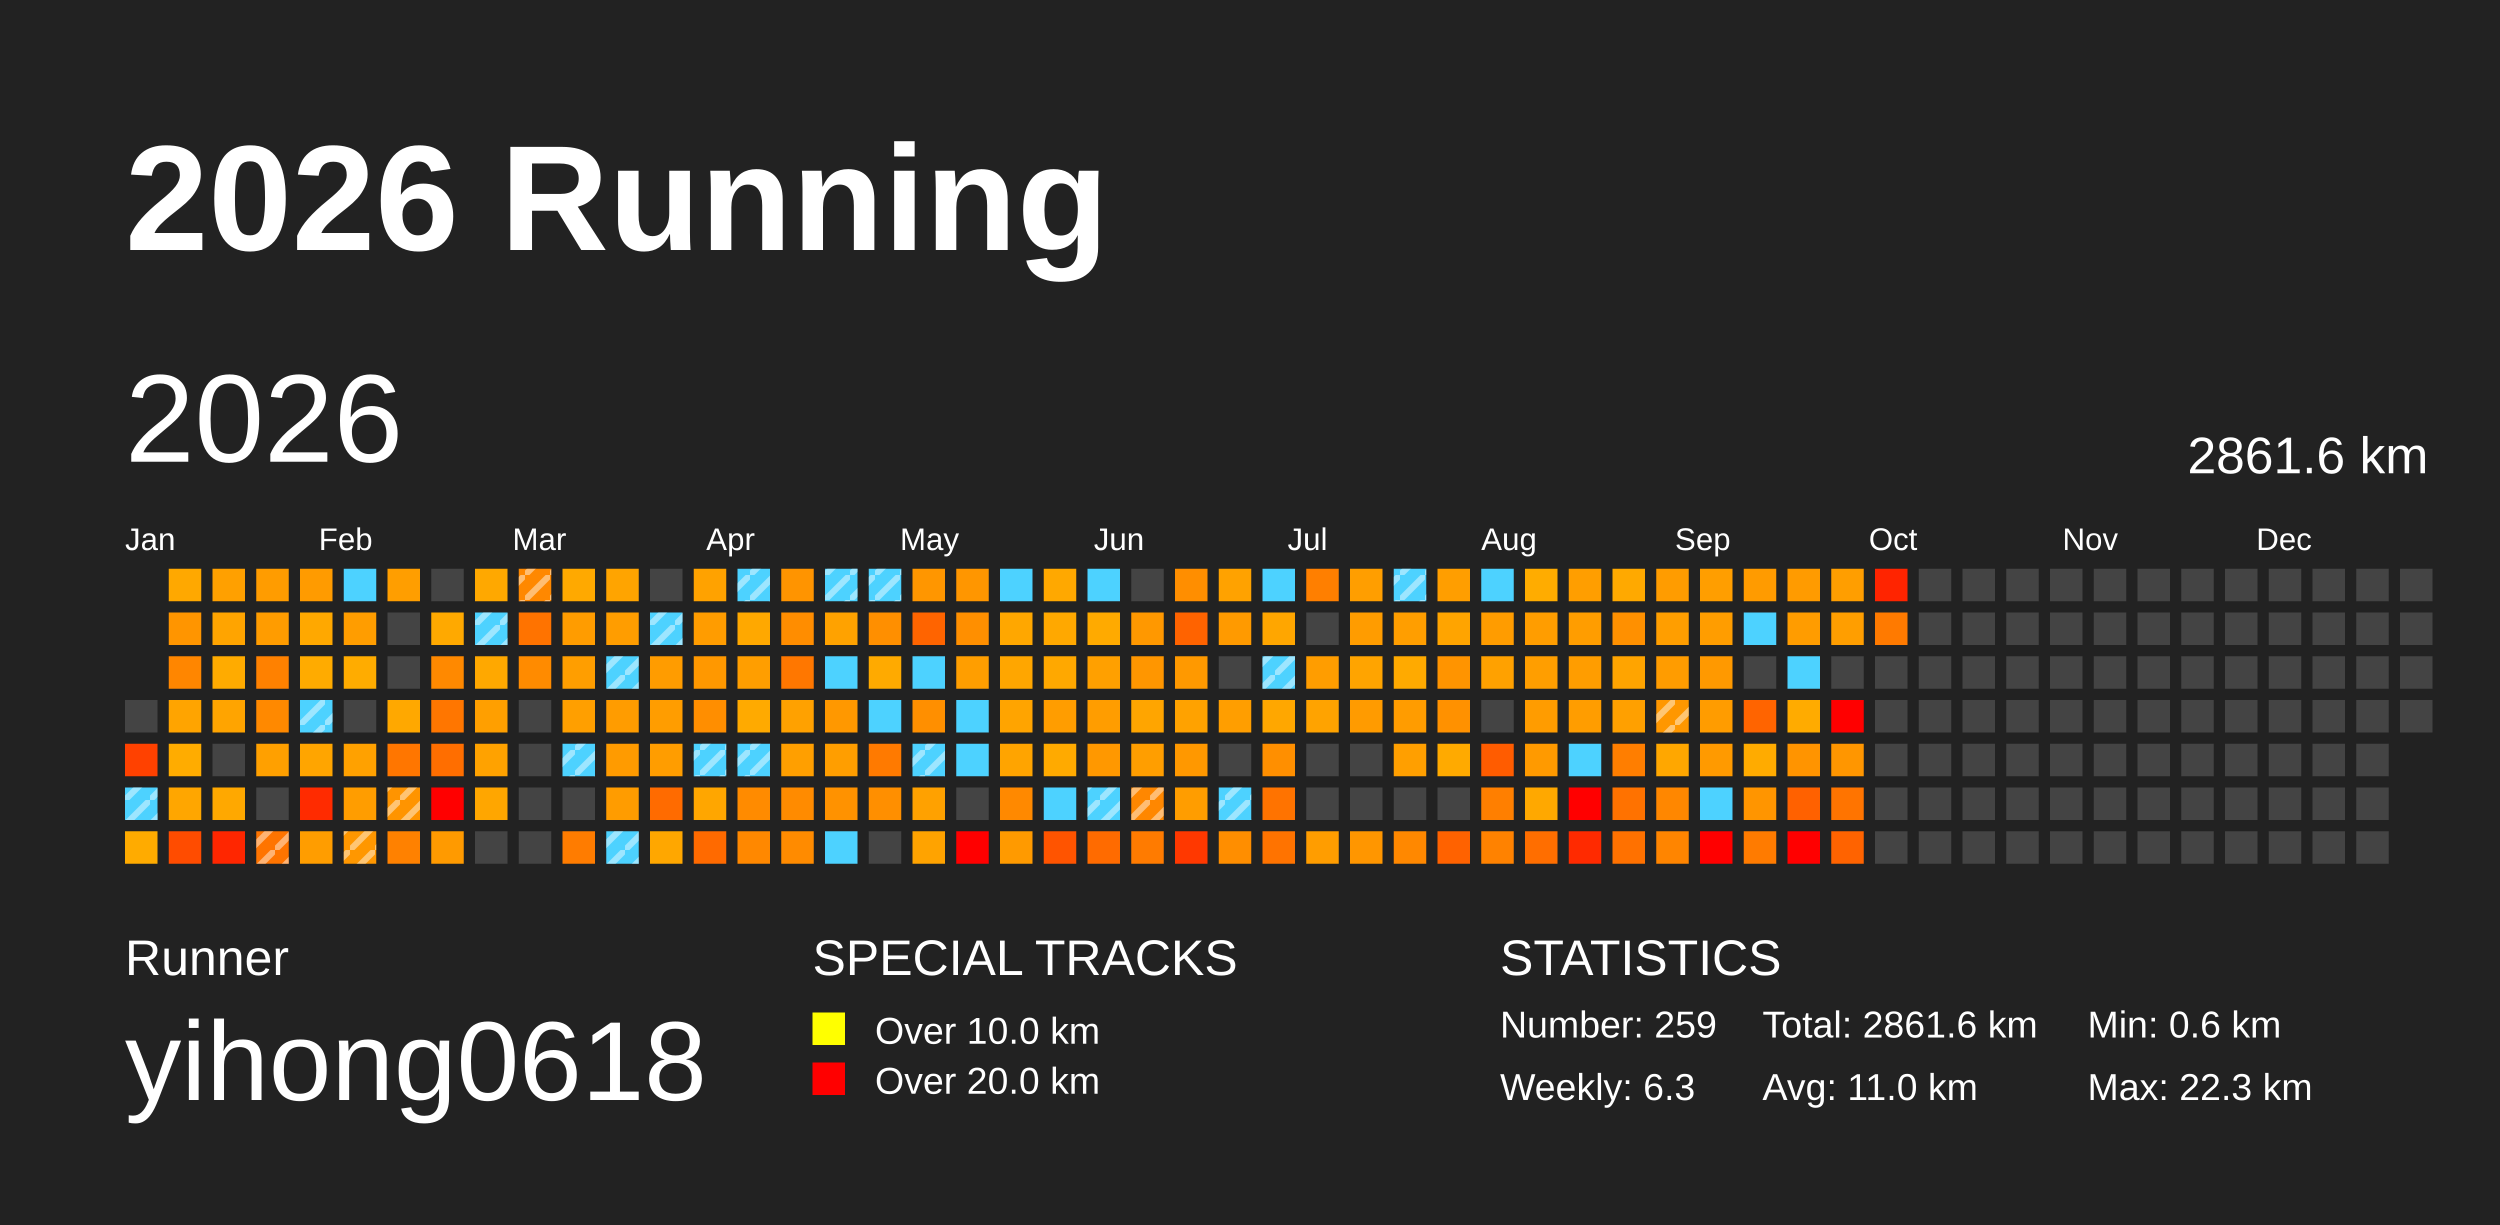
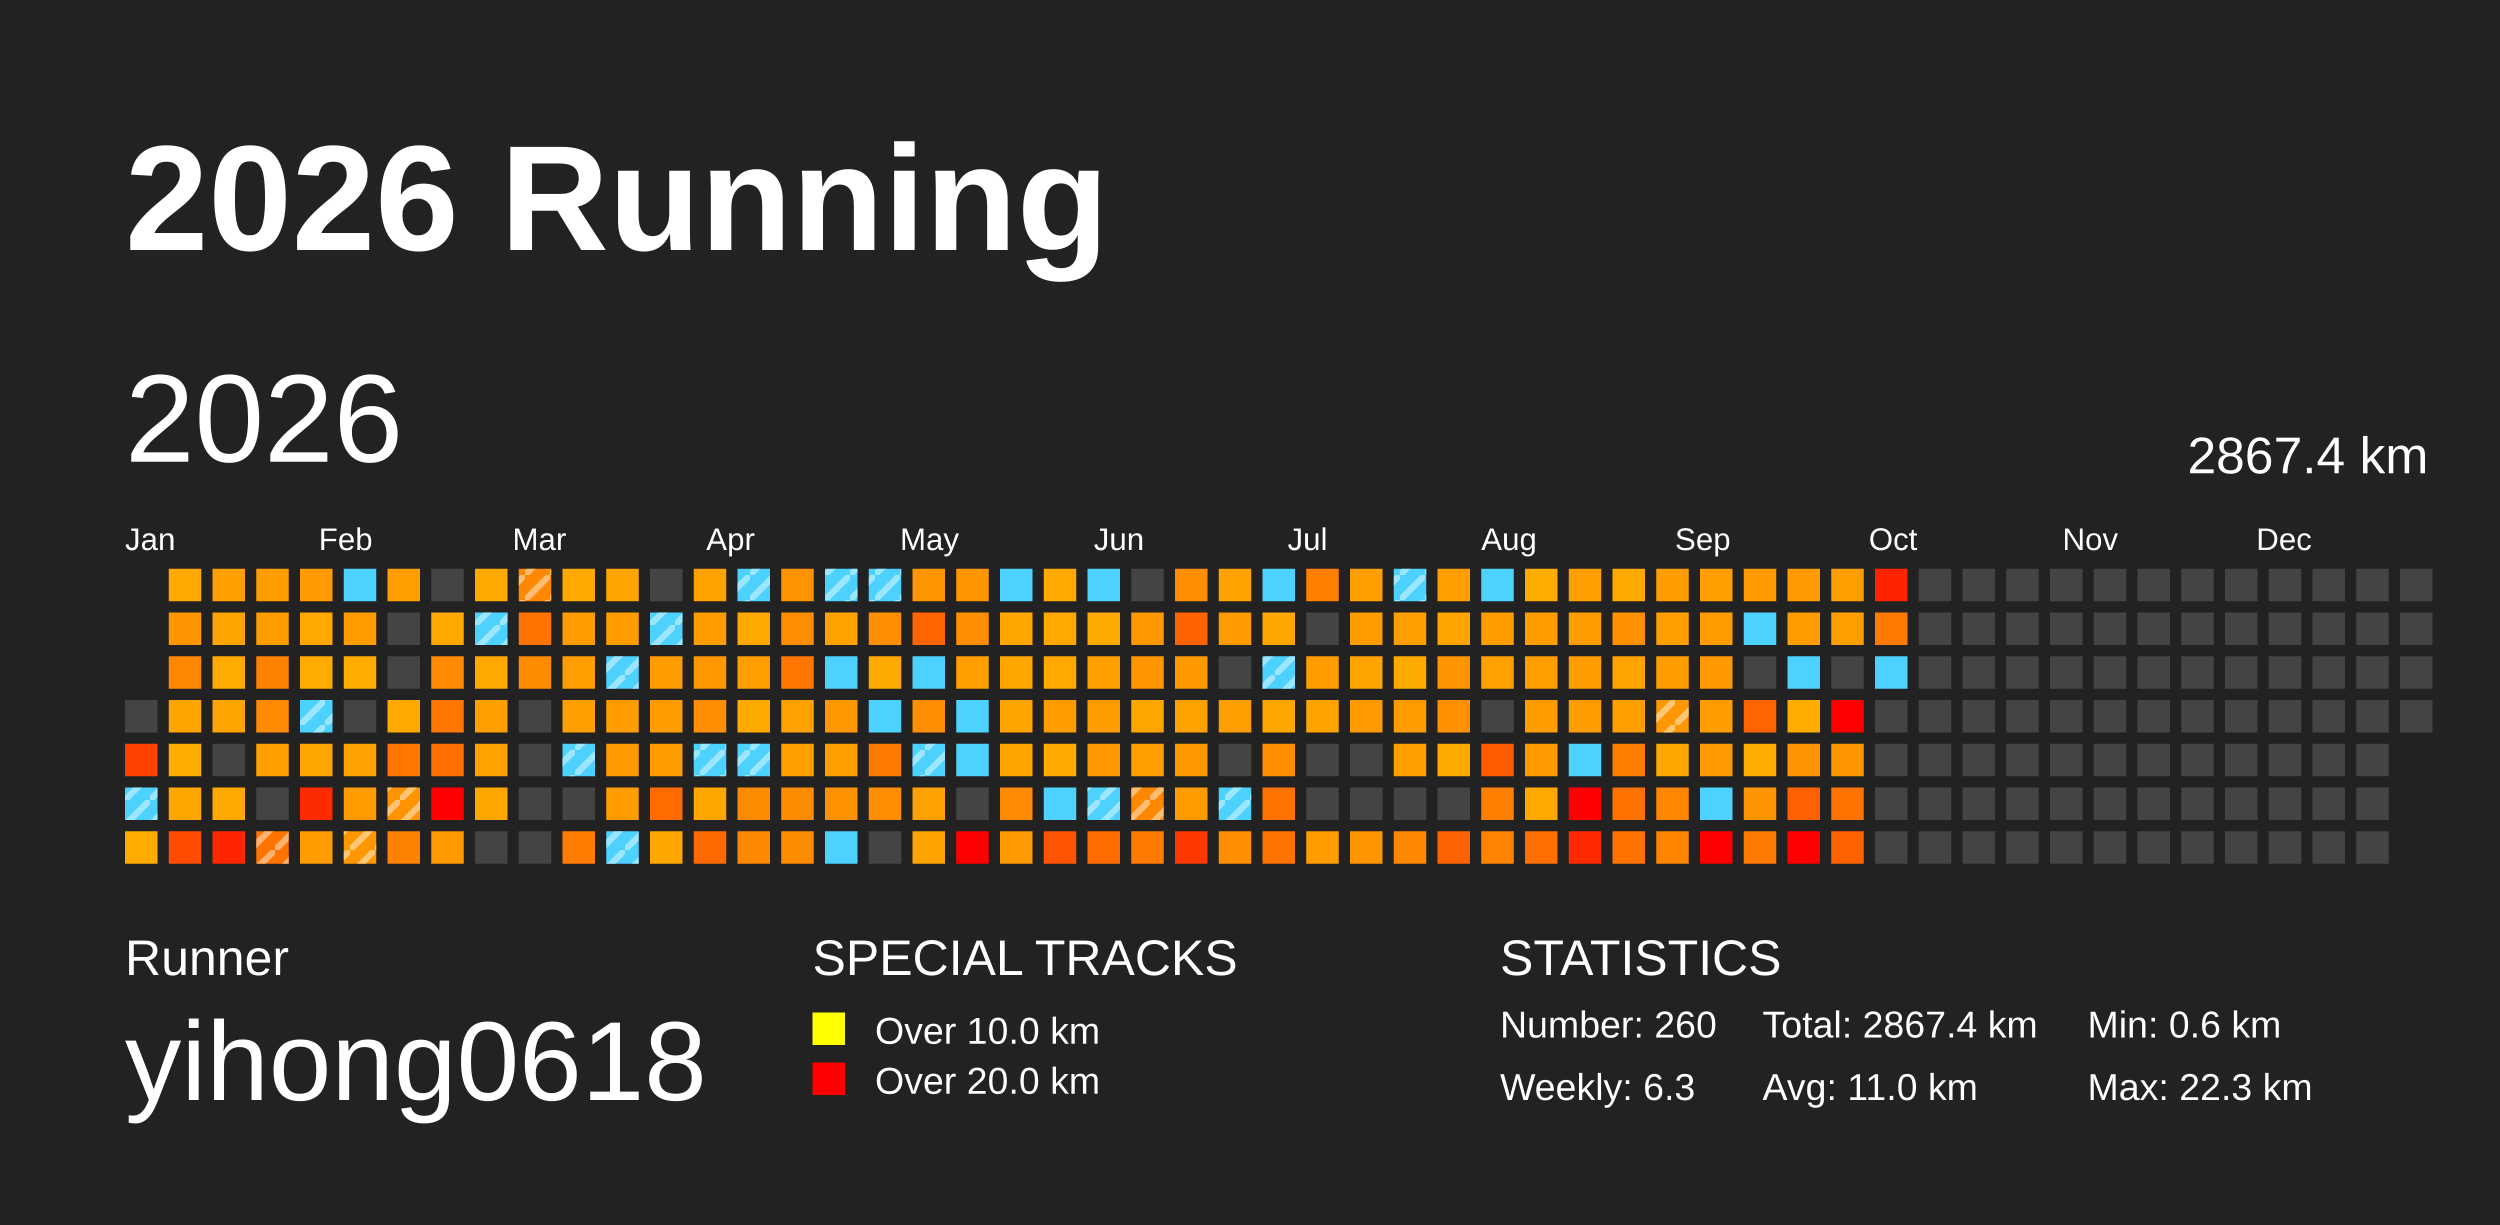
<svg xmlns="http://www.w3.org/2000/svg" baseProfile="full" height="98mm" version="1.1" viewBox="0,0,200,98" width="200mm">
  <defs>
    <pattern height="2" id="indoor-stripe" patternUnits="userSpaceOnUse" width="2">
      <line stroke="white" stroke-opacity="0.45" stroke-width="0.5" x1="0" x2="2" y1="2" y2="0" />
    </pattern>
  </defs>
  <rect fill="#222222" height="98" width="200" x="0" y="0" />
  <text fill="#FFFFFF" style="font-size:12px; font-family:Arial; font-weight:bold;" x="10" y="20">2026 Running</text>
  <text fill="#FFFFFF" style="font-size:4px; font-family:Arial" x="10" y="78">Runner</text>
  <text fill="#FFFFFF" style="font-size:9px; font-family:Arial" x="10" y="88">yihong0618</text>
  <text fill="#FFFFFF" style="font-size:4px; font-family:Arial" x="65" y="78">SPECIAL TRACKS</text>
  <rect fill="yellow" height="2.6" width="2.6" x="65" y="81" />
  <text fill="#FFFFFF" style="font-size:3px; font-family:Arial" x="70" y="83.5">Over 10.0 km</text>
  <rect fill="red" height="2.6" width="2.6" x="65" y="85" />
  <text fill="#FFFFFF" style="font-size:3px; font-family:Arial" x="70" y="87.5">Over 20.0 km</text>
  <text fill="#FFFFFF" style="font-size:4px; font-family:Arial" x="120" y="78">STATISTICS</text>
-   <text fill="#FFFFFF" style="font-size:3px; font-family:Arial" x="120" y="83">Number: 259</text>
+   <text fill="#FFFFFF" style="font-size:3px; font-family:Arial" x="120" y="83">Number: 260</text>
  <text fill="#FFFFFF" style="font-size:3px; font-family:Arial" x="120" y="88">Weekly: 6.3</text>
-   <text fill="#FFFFFF" style="font-size:3px; font-family:Arial" x="141" y="83">Total: 2861.6 km</text>
+   <text fill="#FFFFFF" style="font-size:3px; font-family:Arial" x="141" y="83">Total: 2867.4 km</text>
  <text fill="#FFFFFF" style="font-size:3px; font-family:Arial" x="141" y="88">Avg: 11.0 km</text>
  <text fill="#FFFFFF" style="font-size:3px; font-family:Arial" x="167" y="83">Min: 0.6 km</text>
  <text fill="#FFFFFF" style="font-size:3px; font-family:Arial" x="167" y="88">Max: 22.3 km</text>
  <text dominant-baseline="hanging" fill="#FFFFFF" style="font-size:10.0px; font-family:Arial;" x="10" y="30">2026</text>
-   <text dominant-baseline="hanging" fill="#FFFFFF" style="font-size:4.125px; font-family:Arial;" x="175" y="35">2861.6 km</text>
+   <text dominant-baseline="hanging" fill="#FFFFFF" style="font-size:4.125px; font-family:Arial;" x="175" y="35">2867.4 km</text>
  <text fill="#FFFFFF" style="font-size:2.5px; font-family:Arial" x="10.0" y="44">Jan</text>
  <text fill="#FFFFFF" style="font-size:2.5px; font-family:Arial" x="25.5" y="44">Feb</text>
  <text fill="#FFFFFF" style="font-size:2.5px; font-family:Arial" x="41.0" y="44">Mar</text>
  <text fill="#FFFFFF" style="font-size:2.5px; font-family:Arial" x="56.5" y="44">Apr</text>
  <text fill="#FFFFFF" style="font-size:2.5px; font-family:Arial" x="72.0" y="44">May</text>
  <text fill="#FFFFFF" style="font-size:2.5px; font-family:Arial" x="87.5" y="44">Jun</text>
  <text fill="#FFFFFF" style="font-size:2.5px; font-family:Arial" x="103.0" y="44">Jul</text>
  <text fill="#FFFFFF" style="font-size:2.5px; font-family:Arial" x="118.5" y="44">Aug</text>
  <text fill="#FFFFFF" style="font-size:2.5px; font-family:Arial" x="134.0" y="44">Sep</text>
  <text fill="#FFFFFF" style="font-size:2.5px; font-family:Arial" x="149.5" y="44">Oct</text>
  <text fill="#FFFFFF" style="font-size:2.5px; font-family:Arial" x="165.0" y="44">Nov</text>
  <text fill="#FFFFFF" style="font-size:2.5px; font-family:Arial" x="180.5" y="44">Dec</text>
  <rect fill="#444444" height="2.6" width="2.6" x="10.0" y="56.0" />
  <rect fill="#ff4100" height="2.6" width="2.6" x="10.0" y="59.5" />
  <rect fill="#4dd2ff" height="2.6" width="2.6" x="10.0" y="63.0" />
  <rect fill="url(#indoor-stripe)" height="2.6" style="pointer-events: none;" width="2.6" x="10.0" y="63.0" />
  <rect fill="#ffab00" height="2.6" width="2.6" x="10.0" y="66.5" />
  <rect fill="#ffa800" height="2.6" width="2.6" x="13.5" y="45.5" />
  <rect fill="#ff9500" height="2.6" width="2.6" x="13.5" y="49.0" />
  <rect fill="#ff8600" height="2.6" width="2.6" x="13.5" y="52.5" />
  <rect fill="#ffa400" height="2.6" width="2.6" x="13.5" y="56.0" />
  <rect fill="#ffac00" height="2.6" width="2.6" x="13.5" y="59.5" />
  <rect fill="#ffa600" height="2.6" width="2.6" x="13.5" y="63.0" />
  <rect fill="#ff4c00" height="2.6" width="2.6" x="13.5" y="66.5" />
  <rect fill="#ffa000" height="2.6" width="2.6" x="17.0" y="45.5" />
  <rect fill="#ffa400" height="2.6" width="2.6" x="17.0" y="49.0" />
  <rect fill="#ffab00" height="2.6" width="2.6" x="17.0" y="52.5" />
  <rect fill="#ffa400" height="2.6" width="2.6" x="17.0" y="56.0" />
  <rect fill="#444444" height="2.6" width="2.6" x="17.0" y="59.5" />
  <rect fill="#ffa800" height="2.6" width="2.6" x="17.0" y="63.0" />
  <rect fill="#ff2600" height="2.6" width="2.6" x="17.0" y="66.5" />
  <rect fill="#ff9c00" height="2.6" width="2.6" x="20.5" y="45.5" />
  <rect fill="#ff9c00" height="2.6" width="2.6" x="20.5" y="49.0" />
  <rect fill="#ff8100" height="2.6" width="2.6" x="20.5" y="52.5" />
  <rect fill="#ff8900" height="2.6" width="2.6" x="20.5" y="56.0" />
  <rect fill="#ffa000" height="2.6" width="2.6" x="20.5" y="59.5" />
  <rect fill="#444444" height="2.6" width="2.6" x="20.5" y="63.0" />
  <rect fill="#ff7400" height="2.6" width="2.6" x="20.5" y="66.5" />
  <rect fill="url(#indoor-stripe)" height="2.6" style="pointer-events: none;" width="2.6" x="20.5" y="66.5" />
  <rect fill="#ff9b00" height="2.6" width="2.6" x="24.0" y="45.5" />
  <rect fill="#ffa800" height="2.6" width="2.6" x="24.0" y="49.0" />
  <rect fill="#ffab00" height="2.6" width="2.6" x="24.0" y="52.5" />
  <rect fill="#4dd2ff" height="2.6" width="2.6" x="24.0" y="56.0" />
  <rect fill="url(#indoor-stripe)" height="2.6" style="pointer-events: none;" width="2.6" x="24.0" y="56.0" />
  <rect fill="#ffa500" height="2.6" width="2.6" x="24.0" y="59.5" />
  <rect fill="#ff2b00" height="2.6" width="2.6" x="24.0" y="63.0" />
  <rect fill="#ff9d00" height="2.6" width="2.6" x="24.0" y="66.5" />
  <rect fill="#4dd2ff" height="2.6" width="2.6" x="27.5" y="45.5" />
  <rect fill="#ff9d00" height="2.6" width="2.6" x="27.5" y="49.0" />
  <rect fill="#ffac00" height="2.6" width="2.6" x="27.5" y="52.5" />
  <rect fill="#444444" height="2.6" width="2.6" x="27.5" y="56.0" />
  <rect fill="#ffa100" height="2.6" width="2.6" x="27.5" y="59.5" />
  <rect fill="#ff9d00" height="2.6" width="2.6" x="27.5" y="63.0" />
  <rect fill="#ff9700" height="2.6" width="2.6" x="27.5" y="66.5" />
  <rect fill="url(#indoor-stripe)" height="2.6" style="pointer-events: none;" width="2.6" x="27.5" y="66.5" />
  <rect fill="#ff9e00" height="2.6" width="2.6" x="31.0" y="45.5" />
  <rect fill="#444444" height="2.6" width="2.6" x="31.0" y="49.0" />
  <rect fill="#444444" height="2.6" width="2.6" x="31.0" y="52.5" />
  <rect fill="#ffa800" height="2.6" width="2.6" x="31.0" y="56.0" />
  <rect fill="#ff7600" height="2.6" width="2.6" x="31.0" y="59.5" />
  <rect fill="#ff9400" height="2.6" width="2.6" x="31.0" y="63.0" />
  <rect fill="url(#indoor-stripe)" height="2.6" style="pointer-events: none;" width="2.6" x="31.0" y="63.0" />
  <rect fill="#ff8100" height="2.6" width="2.6" x="31.0" y="66.5" />
  <rect fill="#444444" height="2.6" width="2.6" x="34.5" y="45.5" />
  <rect fill="#ffa900" height="2.6" width="2.6" x="34.5" y="49.0" />
  <rect fill="#ff8900" height="2.6" width="2.6" x="34.5" y="52.5" />
  <rect fill="#ff7600" height="2.6" width="2.6" x="34.5" y="56.0" />
  <rect fill="#ff6e00" height="2.6" width="2.6" x="34.5" y="59.5" />
  <rect fill="red" height="2.6" width="2.6" x="34.5" y="63.0" />
  <rect fill="#ff9a00" height="2.6" width="2.6" x="34.5" y="66.5" />
  <rect fill="#ffa800" height="2.6" width="2.6" x="38.0" y="45.5" />
  <rect fill="#4dd2ff" height="2.6" width="2.6" x="38.0" y="49.0" />
  <rect fill="url(#indoor-stripe)" height="2.6" style="pointer-events: none;" width="2.6" x="38.0" y="49.0" />
  <rect fill="#ffa800" height="2.6" width="2.6" x="38.0" y="52.5" />
  <rect fill="#ff9f00" height="2.6" width="2.6" x="38.0" y="56.0" />
  <rect fill="#ffa200" height="2.6" width="2.6" x="38.0" y="59.5" />
  <rect fill="#ffa600" height="2.6" width="2.6" x="38.0" y="63.0" />
  <rect fill="#444444" height="2.6" width="2.6" x="38.0" y="66.5" />
  <rect fill="#ff8800" height="2.6" width="2.6" x="41.5" y="45.5" />
  <rect fill="url(#indoor-stripe)" height="2.6" style="pointer-events: none;" width="2.6" x="41.5" y="45.5" />
  <rect fill="#ff7300" height="2.6" width="2.6" x="41.5" y="49.0" />
  <rect fill="#ff8b00" height="2.6" width="2.6" x="41.5" y="52.5" />
  <rect fill="#444444" height="2.6" width="2.6" x="41.5" y="56.0" />
  <rect fill="#444444" height="2.6" width="2.6" x="41.5" y="59.5" />
  <rect fill="#444444" height="2.6" width="2.6" x="41.5" y="63.0" />
  <rect fill="#444444" height="2.6" width="2.6" x="41.5" y="66.5" />
  <rect fill="#ffa900" height="2.6" width="2.6" x="45.0" y="45.5" />
  <rect fill="#ff9c00" height="2.6" width="2.6" x="45.0" y="49.0" />
  <rect fill="#ff9e00" height="2.6" width="2.6" x="45.0" y="52.5" />
  <rect fill="#ff9f00" height="2.6" width="2.6" x="45.0" y="56.0" />
  <rect fill="#4dd2ff" height="2.6" width="2.6" x="45.0" y="59.5" />
  <rect fill="url(#indoor-stripe)" height="2.6" style="pointer-events: none;" width="2.6" x="45.0" y="59.5" />
  <rect fill="#444444" height="2.6" width="2.6" x="45.0" y="63.0" />
  <rect fill="#ff7c00" height="2.6" width="2.6" x="45.0" y="66.5" />
  <rect fill="#ffa400" height="2.6" width="2.6" x="48.5" y="45.5" />
  <rect fill="#ff9d00" height="2.6" width="2.6" x="48.5" y="49.0" />
  <rect fill="#4dd2ff" height="2.6" width="2.6" x="48.5" y="52.5" />
  <rect fill="url(#indoor-stripe)" height="2.6" style="pointer-events: none;" width="2.6" x="48.5" y="52.5" />
  <rect fill="#ff9c00" height="2.6" width="2.6" x="48.5" y="56.0" />
  <rect fill="#ff9b00" height="2.6" width="2.6" x="48.5" y="59.5" />
  <rect fill="#ff9c00" height="2.6" width="2.6" x="48.5" y="63.0" />
  <rect fill="#4dd2ff" height="2.6" width="2.6" x="48.5" y="66.5" />
  <rect fill="url(#indoor-stripe)" height="2.6" style="pointer-events: none;" width="2.6" x="48.5" y="66.5" />
  <rect fill="#444444" height="2.6" width="2.6" x="52.0" y="45.5" />
  <rect fill="#4dd2ff" height="2.6" width="2.6" x="52.0" y="49.0" />
  <rect fill="url(#indoor-stripe)" height="2.6" style="pointer-events: none;" width="2.6" x="52.0" y="49.0" />
  <rect fill="#ff9c00" height="2.6" width="2.6" x="52.0" y="52.5" />
  <rect fill="#ff9d00" height="2.6" width="2.6" x="52.0" y="56.0" />
  <rect fill="#ff9d00" height="2.6" width="2.6" x="52.0" y="59.5" />
  <rect fill="#ff6b00" height="2.6" width="2.6" x="52.0" y="63.0" />
  <rect fill="#ffa700" height="2.6" width="2.6" x="52.0" y="66.5" />
  <rect fill="#ffa200" height="2.6" width="2.6" x="55.5" y="45.5" />
  <rect fill="#ff9c00" height="2.6" width="2.6" x="55.5" y="49.0" />
  <rect fill="#ff9800" height="2.6" width="2.6" x="55.5" y="52.5" />
  <rect fill="#ff8e00" height="2.6" width="2.6" x="55.5" y="56.0" />
  <rect fill="#4dd2ff" height="2.6" width="2.6" x="55.5" y="59.5" />
  <rect fill="url(#indoor-stripe)" height="2.6" style="pointer-events: none;" width="2.6" x="55.5" y="59.5" />
  <rect fill="#ffa600" height="2.6" width="2.6" x="55.5" y="63.0" />
  <rect fill="#ff6a00" height="2.6" width="2.6" x="55.5" y="66.5" />
  <rect fill="#4dd2ff" height="2.6" width="2.6" x="59.0" y="45.5" />
  <rect fill="url(#indoor-stripe)" height="2.6" style="pointer-events: none;" width="2.6" x="59.0" y="45.5" />
  <rect fill="#ffa800" height="2.6" width="2.6" x="59.0" y="49.0" />
  <rect fill="#ff9e00" height="2.6" width="2.6" x="59.0" y="52.5" />
  <rect fill="#ffaa00" height="2.6" width="2.6" x="59.0" y="56.0" />
  <rect fill="#4dd2ff" height="2.6" width="2.6" x="59.0" y="59.5" />
  <rect fill="url(#indoor-stripe)" height="2.6" style="pointer-events: none;" width="2.6" x="59.0" y="59.5" />
  <rect fill="#ff8b00" height="2.6" width="2.6" x="59.0" y="63.0" />
  <rect fill="#ff8800" height="2.6" width="2.6" x="59.0" y="66.5" />
  <rect fill="#ff9400" height="2.6" width="2.6" x="62.5" y="45.5" />
  <rect fill="#ff8d00" height="2.6" width="2.6" x="62.5" y="49.0" />
  <rect fill="#ff7700" height="2.6" width="2.6" x="62.5" y="52.5" />
  <rect fill="#ffa100" height="2.6" width="2.6" x="62.5" y="56.0" />
  <rect fill="#ff9f00" height="2.6" width="2.6" x="62.5" y="59.5" />
  <rect fill="#ff8b00" height="2.6" width="2.6" x="62.5" y="63.0" />
  <rect fill="#ff8b00" height="2.6" width="2.6" x="62.5" y="66.5" />
  <rect fill="#4dd2ff" height="2.6" width="2.6" x="66.0" y="45.5" />
  <rect fill="url(#indoor-stripe)" height="2.6" style="pointer-events: none;" width="2.6" x="66.0" y="45.5" />
  <rect fill="#ffa200" height="2.6" width="2.6" x="66.0" y="49.0" />
  <rect fill="#4dd2ff" height="2.6" width="2.6" x="66.0" y="52.5" />
  <rect fill="#ff9800" height="2.6" width="2.6" x="66.0" y="56.0" />
  <rect fill="#ff9e00" height="2.6" width="2.6" x="66.0" y="59.5" />
  <rect fill="#ff9200" height="2.6" width="2.6" x="66.0" y="63.0" />
  <rect fill="#4dd2ff" height="2.6" width="2.6" x="66.0" y="66.5" />
  <rect fill="#4dd2ff" height="2.6" width="2.6" x="69.5" y="45.5" />
  <rect fill="url(#indoor-stripe)" height="2.6" style="pointer-events: none;" width="2.6" x="69.5" y="45.5" />
  <rect fill="#ff8f00" height="2.6" width="2.6" x="69.5" y="49.0" />
  <rect fill="#ffaa00" height="2.6" width="2.6" x="69.5" y="52.5" />
  <rect fill="#4dd2ff" height="2.6" width="2.6" x="69.5" y="56.0" />
  <rect fill="#ff7a00" height="2.6" width="2.6" x="69.5" y="59.5" />
  <rect fill="#ff8f00" height="2.6" width="2.6" x="69.5" y="63.0" />
  <rect fill="#444444" height="2.6" width="2.6" x="69.5" y="66.5" />
  <rect fill="#ff9600" height="2.6" width="2.6" x="73.0" y="45.5" />
  <rect fill="#ff6400" height="2.6" width="2.6" x="73.0" y="49.0" />
  <rect fill="#4dd2ff" height="2.6" width="2.6" x="73.0" y="52.5" />
  <rect fill="#ff8f00" height="2.6" width="2.6" x="73.0" y="56.0" />
  <rect fill="#4dd2ff" height="2.6" width="2.6" x="73.0" y="59.5" />
  <rect fill="url(#indoor-stripe)" height="2.6" style="pointer-events: none;" width="2.6" x="73.0" y="59.5" />
  <rect fill="#ffa100" height="2.6" width="2.6" x="73.0" y="63.0" />
  <rect fill="#ffa300" height="2.6" width="2.6" x="73.0" y="66.5" />
  <rect fill="#ff9600" height="2.6" width="2.6" x="76.5" y="45.5" />
  <rect fill="#ff8f00" height="2.6" width="2.6" x="76.5" y="49.0" />
  <rect fill="#ff9e00" height="2.6" width="2.6" x="76.5" y="52.5" />
  <rect fill="#4dd2ff" height="2.6" width="2.6" x="76.5" y="56.0" />
  <rect fill="#4dd2ff" height="2.6" width="2.6" x="76.5" y="59.5" />
  <rect fill="#444444" height="2.6" width="2.6" x="76.5" y="63.0" />
  <rect fill="red" height="2.6" width="2.6" x="76.5" y="66.5" />
  <rect fill="#4dd2ff" height="2.6" width="2.6" x="80.0" y="45.5" />
  <rect fill="#ffa700" height="2.6" width="2.6" x="80.0" y="49.0" />
  <rect fill="#ffa600" height="2.6" width="2.6" x="80.0" y="52.5" />
  <rect fill="#ffa400" height="2.6" width="2.6" x="80.0" y="56.0" />
  <rect fill="#ffa400" height="2.6" width="2.6" x="80.0" y="59.5" />
  <rect fill="#ff8900" height="2.6" width="2.6" x="80.0" y="63.0" />
  <rect fill="#ff9a00" height="2.6" width="2.6" x="80.0" y="66.5" />
  <rect fill="#ffa800" height="2.6" width="2.6" x="83.5" y="45.5" />
  <rect fill="#ffa800" height="2.6" width="2.6" x="83.5" y="49.0" />
  <rect fill="#ffa800" height="2.6" width="2.6" x="83.5" y="52.5" />
  <rect fill="#ff9d00" height="2.6" width="2.6" x="83.5" y="56.0" />
  <rect fill="#ffaa00" height="2.6" width="2.6" x="83.5" y="59.5" />
  <rect fill="#4dd2ff" height="2.6" width="2.6" x="83.5" y="63.0" />
  <rect fill="#ff5400" height="2.6" width="2.6" x="83.5" y="66.5" />
  <rect fill="#4dd2ff" height="2.6" width="2.6" x="87.0" y="45.5" />
  <rect fill="#ffaa00" height="2.6" width="2.6" x="87.0" y="49.0" />
  <rect fill="#ffa000" height="2.6" width="2.6" x="87.0" y="52.5" />
  <rect fill="#ff9d00" height="2.6" width="2.6" x="87.0" y="56.0" />
  <rect fill="#ff9800" height="2.6" width="2.6" x="87.0" y="59.5" />
  <rect fill="#4dd2ff" height="2.6" width="2.6" x="87.0" y="63.0" />
  <rect fill="url(#indoor-stripe)" height="2.6" style="pointer-events: none;" width="2.6" x="87.0" y="63.0" />
  <rect fill="#ff6b00" height="2.6" width="2.6" x="87.0" y="66.5" />
  <rect fill="#444444" height="2.6" width="2.6" x="90.5" y="45.5" />
  <rect fill="#ff9800" height="2.6" width="2.6" x="90.5" y="49.0" />
  <rect fill="#ff9600" height="2.6" width="2.6" x="90.5" y="52.5" />
  <rect fill="#ffa500" height="2.6" width="2.6" x="90.5" y="56.0" />
  <rect fill="#ff9e00" height="2.6" width="2.6" x="90.5" y="59.5" />
  <rect fill="#ff8700" height="2.6" width="2.6" x="90.5" y="63.0" />
  <rect fill="url(#indoor-stripe)" height="2.6" style="pointer-events: none;" width="2.6" x="90.5" y="63.0" />
  <rect fill="#ff7b00" height="2.6" width="2.6" x="90.5" y="66.5" />
  <rect fill="#ff8e00" height="2.6" width="2.6" x="94.0" y="45.5" />
  <rect fill="#ff6300" height="2.6" width="2.6" x="94.0" y="49.0" />
  <rect fill="#ff9900" height="2.6" width="2.6" x="94.0" y="52.5" />
  <rect fill="#ffa200" height="2.6" width="2.6" x="94.0" y="56.0" />
  <rect fill="#ff9800" height="2.6" width="2.6" x="94.0" y="59.5" />
  <rect fill="#ff9d00" height="2.6" width="2.6" x="94.0" y="63.0" />
  <rect fill="#ff3800" height="2.6" width="2.6" x="94.0" y="66.5" />
  <rect fill="#ffa200" height="2.6" width="2.6" x="97.5" y="45.5" />
  <rect fill="#ff9a00" height="2.6" width="2.6" x="97.5" y="49.0" />
  <rect fill="#444444" height="2.6" width="2.6" x="97.5" y="52.5" />
  <rect fill="#ff9e00" height="2.6" width="2.6" x="97.5" y="56.0" />
  <rect fill="#444444" height="2.6" width="2.6" x="97.5" y="59.5" />
  <rect fill="#4dd2ff" height="2.6" width="2.6" x="97.5" y="63.0" />
  <rect fill="url(#indoor-stripe)" height="2.6" style="pointer-events: none;" width="2.6" x="97.5" y="63.0" />
  <rect fill="#ff8e00" height="2.6" width="2.6" x="97.5" y="66.5" />
  <rect fill="#4dd2ff" height="2.6" width="2.6" x="101.0" y="45.5" />
  <rect fill="#ffa600" height="2.6" width="2.6" x="101.0" y="49.0" />
  <rect fill="#4dd2ff" height="2.6" width="2.6" x="101.0" y="52.5" />
  <rect fill="url(#indoor-stripe)" height="2.6" style="pointer-events: none;" width="2.6" x="101.0" y="52.5" />
  <rect fill="#ffa700" height="2.6" width="2.6" x="101.0" y="56.0" />
  <rect fill="#ff8f00" height="2.6" width="2.6" x="101.0" y="59.5" />
  <rect fill="#ff7300" height="2.6" width="2.6" x="101.0" y="63.0" />
  <rect fill="#ff7300" height="2.6" width="2.6" x="101.0" y="66.5" />
  <rect fill="#ff7f00" height="2.6" width="2.6" x="104.5" y="45.5" />
  <rect fill="#444444" height="2.6" width="2.6" x="104.5" y="49.0" />
  <rect fill="#ff9d00" height="2.6" width="2.6" x="104.5" y="52.5" />
  <rect fill="#ffa300" height="2.6" width="2.6" x="104.5" y="56.0" />
  <rect fill="#444444" height="2.6" width="2.6" x="104.5" y="59.5" />
  <rect fill="#444444" height="2.6" width="2.6" x="104.5" y="63.0" />
  <rect fill="#ff9d00" height="2.6" width="2.6" x="104.5" y="66.5" />
  <rect fill="#ff9e00" height="2.6" width="2.6" x="108.0" y="45.5" />
  <rect fill="#ff9c00" height="2.6" width="2.6" x="108.0" y="49.0" />
  <rect fill="#ffa400" height="2.6" width="2.6" x="108.0" y="52.5" />
  <rect fill="#ff9b00" height="2.6" width="2.6" x="108.0" y="56.0" />
  <rect fill="#444444" height="2.6" width="2.6" x="108.0" y="59.5" />
  <rect fill="#444444" height="2.6" width="2.6" x="108.0" y="63.0" />
  <rect fill="#ff9600" height="2.6" width="2.6" x="108.0" y="66.5" />
  <rect fill="#4dd2ff" height="2.6" width="2.6" x="111.5" y="45.5" />
  <rect fill="url(#indoor-stripe)" height="2.6" style="pointer-events: none;" width="2.6" x="111.5" y="45.5" />
  <rect fill="#ff9e00" height="2.6" width="2.6" x="111.5" y="49.0" />
  <rect fill="#ffaa00" height="2.6" width="2.6" x="111.5" y="52.5" />
  <rect fill="#ff9c00" height="2.6" width="2.6" x="111.5" y="56.0" />
  <rect fill="#ff9f00" height="2.6" width="2.6" x="111.5" y="59.5" />
  <rect fill="#444444" height="2.6" width="2.6" x="111.5" y="63.0" />
  <rect fill="#ff8800" height="2.6" width="2.6" x="111.5" y="66.5" />
  <rect fill="#ff9e00" height="2.6" width="2.6" x="115.0" y="45.5" />
  <rect fill="#ffa400" height="2.6" width="2.6" x="115.0" y="49.0" />
  <rect fill="#ff9400" height="2.6" width="2.6" x="115.0" y="52.5" />
  <rect fill="#ff9100" height="2.6" width="2.6" x="115.0" y="56.0" />
  <rect fill="#ffaa00" height="2.6" width="2.6" x="115.0" y="59.5" />
  <rect fill="#444444" height="2.6" width="2.6" x="115.0" y="63.0" />
  <rect fill="#ff6200" height="2.6" width="2.6" x="115.0" y="66.5" />
  <rect fill="#4dd2ff" height="2.6" width="2.6" x="118.5" y="45.5" />
  <rect fill="#ff9c00" height="2.6" width="2.6" x="118.5" y="49.0" />
  <rect fill="#ffa100" height="2.6" width="2.6" x="118.5" y="52.5" />
  <rect fill="#444444" height="2.6" width="2.6" x="118.5" y="56.0" />
  <rect fill="#ff5c00" height="2.6" width="2.6" x="118.5" y="59.5" />
  <rect fill="#ff7f00" height="2.6" width="2.6" x="118.5" y="63.0" />
  <rect fill="#ff8200" height="2.6" width="2.6" x="118.5" y="66.5" />
  <rect fill="#ffac00" height="2.6" width="2.6" x="122.0" y="45.5" />
  <rect fill="#ff9d00" height="2.6" width="2.6" x="122.0" y="49.0" />
  <rect fill="#ff9e00" height="2.6" width="2.6" x="122.0" y="52.5" />
  <rect fill="#ff9c00" height="2.6" width="2.6" x="122.0" y="56.0" />
  <rect fill="#ff9a00" height="2.6" width="2.6" x="122.0" y="59.5" />
  <rect fill="#ffa800" height="2.6" width="2.6" x="122.0" y="63.0" />
  <rect fill="#ff6e00" height="2.6" width="2.6" x="122.0" y="66.5" />
  <rect fill="#ff9e00" height="2.6" width="2.6" x="125.5" y="45.5" />
  <rect fill="#ff9d00" height="2.6" width="2.6" x="125.5" y="49.0" />
  <rect fill="#ff9d00" height="2.6" width="2.6" x="125.5" y="52.5" />
  <rect fill="#ff9d00" height="2.6" width="2.6" x="125.5" y="56.0" />
  <rect fill="#4dd2ff" height="2.6" width="2.6" x="125.5" y="59.5" />
  <rect fill="red" height="2.6" width="2.6" x="125.5" y="63.0" />
  <rect fill="#ff2a00" height="2.6" width="2.6" x="125.5" y="66.5" />
  <rect fill="#ffa900" height="2.6" width="2.6" x="129.0" y="45.5" />
  <rect fill="#ff9000" height="2.6" width="2.6" x="129.0" y="49.0" />
  <rect fill="#ffa400" height="2.6" width="2.6" x="129.0" y="52.5" />
  <rect fill="#ffa000" height="2.6" width="2.6" x="129.0" y="56.0" />
  <rect fill="#ff7e00" height="2.6" width="2.6" x="129.0" y="59.5" />
  <rect fill="#ff7200" height="2.6" width="2.6" x="129.0" y="63.0" />
  <rect fill="#ff7100" height="2.6" width="2.6" x="129.0" y="66.5" />
  <rect fill="#ff9c00" height="2.6" width="2.6" x="132.5" y="45.5" />
  <rect fill="#ff9e00" height="2.6" width="2.6" x="132.5" y="49.0" />
  <rect fill="#ff9c00" height="2.6" width="2.6" x="132.5" y="52.5" />
  <rect fill="#ff9700" height="2.6" width="2.6" x="132.5" y="56.0" />
  <rect fill="url(#indoor-stripe)" height="2.6" style="pointer-events: none;" width="2.6" x="132.5" y="56.0" />
  <rect fill="#ffa700" height="2.6" width="2.6" x="132.5" y="59.5" />
  <rect fill="#ff8700" height="2.6" width="2.6" x="132.5" y="63.0" />
  <rect fill="#ff8500" height="2.6" width="2.6" x="132.5" y="66.5" />
  <rect fill="#ff9e00" height="2.6" width="2.6" x="136.0" y="45.5" />
  <rect fill="#ff9d00" height="2.6" width="2.6" x="136.0" y="49.0" />
  <rect fill="#ff9900" height="2.6" width="2.6" x="136.0" y="52.5" />
  <rect fill="#ff9c00" height="2.6" width="2.6" x="136.0" y="56.0" />
  <rect fill="#ff9a00" height="2.6" width="2.6" x="136.0" y="59.5" />
  <rect fill="#4dd2ff" height="2.6" width="2.6" x="136.0" y="63.0" />
  <rect fill="red" height="2.6" width="2.6" x="136.0" y="66.5" />
  <rect fill="#ff9b00" height="2.6" width="2.6" x="139.5" y="45.5" />
  <rect fill="#4dd2ff" height="2.6" width="2.6" x="139.5" y="49.0" />
  <rect fill="#444444" height="2.6" width="2.6" x="139.5" y="52.5" />
  <rect fill="#ff6400" height="2.6" width="2.6" x="139.5" y="56.0" />
  <rect fill="#ffab00" height="2.6" width="2.6" x="139.5" y="59.5" />
  <rect fill="#ff9500" height="2.6" width="2.6" x="139.5" y="63.0" />
  <rect fill="#ff7b00" height="2.6" width="2.6" x="139.5" y="66.5" />
  <rect fill="#ff9b00" height="2.6" width="2.6" x="143.0" y="45.5" />
  <rect fill="#ff9c00" height="2.6" width="2.6" x="143.0" y="49.0" />
  <rect fill="#4dd2ff" height="2.6" width="2.6" x="143.0" y="52.5" />
  <rect fill="#ffab00" height="2.6" width="2.6" x="143.0" y="56.0" />
  <rect fill="#ff9400" height="2.6" width="2.6" x="143.0" y="59.5" />
  <rect fill="#ff6100" height="2.6" width="2.6" x="143.0" y="63.0" />
  <rect fill="red" height="2.6" width="2.6" x="143.0" y="66.5" />
  <rect fill="#ff9e00" height="2.6" width="2.6" x="146.5" y="45.5" />
  <rect fill="#ff9e00" height="2.6" width="2.6" x="146.5" y="49.0" />
  <rect fill="#444444" height="2.6" width="2.6" x="146.5" y="52.5" />
  <rect fill="red" height="2.6" width="2.6" x="146.5" y="56.0" />
  <rect fill="#ff9600" height="2.6" width="2.6" x="146.5" y="59.5" />
  <rect fill="#ff7400" height="2.6" width="2.6" x="146.5" y="63.0" />
  <rect fill="#ff6300" height="2.6" width="2.6" x="146.5" y="66.5" />
  <rect fill="#ff2400" height="2.6" width="2.6" x="150.0" y="45.5" />
  <rect fill="#ff7a00" height="2.6" width="2.6" x="150.0" y="49.0" />
-   <rect fill="#444444" height="2.6" width="2.6" x="150.0" y="52.5" />
+   <rect fill="#4dd2ff" height="2.6" width="2.6" x="150.0" y="52.5" />
  <rect fill="#444444" height="2.6" width="2.6" x="150.0" y="56.0" />
  <rect fill="#444444" height="2.6" width="2.6" x="150.0" y="59.5" />
  <rect fill="#444444" height="2.6" width="2.6" x="150.0" y="63.0" />
  <rect fill="#444444" height="2.6" width="2.6" x="150.0" y="66.5" />
  <rect fill="#444444" height="2.6" width="2.6" x="153.5" y="45.5" />
  <rect fill="#444444" height="2.6" width="2.6" x="153.5" y="49.0" />
  <rect fill="#444444" height="2.6" width="2.6" x="153.5" y="52.5" />
  <rect fill="#444444" height="2.6" width="2.6" x="153.5" y="56.0" />
  <rect fill="#444444" height="2.6" width="2.6" x="153.5" y="59.5" />
  <rect fill="#444444" height="2.6" width="2.6" x="153.5" y="63.0" />
  <rect fill="#444444" height="2.6" width="2.6" x="153.5" y="66.5" />
  <rect fill="#444444" height="2.6" width="2.6" x="157.0" y="45.5" />
  <rect fill="#444444" height="2.6" width="2.6" x="157.0" y="49.0" />
  <rect fill="#444444" height="2.6" width="2.6" x="157.0" y="52.5" />
  <rect fill="#444444" height="2.6" width="2.6" x="157.0" y="56.0" />
  <rect fill="#444444" height="2.6" width="2.6" x="157.0" y="59.5" />
  <rect fill="#444444" height="2.6" width="2.6" x="157.0" y="63.0" />
  <rect fill="#444444" height="2.6" width="2.6" x="157.0" y="66.5" />
  <rect fill="#444444" height="2.6" width="2.6" x="160.5" y="45.5" />
  <rect fill="#444444" height="2.6" width="2.6" x="160.5" y="49.0" />
  <rect fill="#444444" height="2.6" width="2.6" x="160.5" y="52.5" />
  <rect fill="#444444" height="2.6" width="2.6" x="160.5" y="56.0" />
  <rect fill="#444444" height="2.6" width="2.6" x="160.5" y="59.5" />
  <rect fill="#444444" height="2.6" width="2.6" x="160.5" y="63.0" />
  <rect fill="#444444" height="2.6" width="2.6" x="160.5" y="66.5" />
  <rect fill="#444444" height="2.6" width="2.6" x="164.0" y="45.5" />
  <rect fill="#444444" height="2.6" width="2.6" x="164.0" y="49.0" />
  <rect fill="#444444" height="2.6" width="2.6" x="164.0" y="52.5" />
  <rect fill="#444444" height="2.6" width="2.6" x="164.0" y="56.0" />
  <rect fill="#444444" height="2.6" width="2.6" x="164.0" y="59.5" />
  <rect fill="#444444" height="2.6" width="2.6" x="164.0" y="63.0" />
  <rect fill="#444444" height="2.6" width="2.6" x="164.0" y="66.5" />
  <rect fill="#444444" height="2.6" width="2.6" x="167.5" y="45.5" />
  <rect fill="#444444" height="2.6" width="2.6" x="167.5" y="49.0" />
  <rect fill="#444444" height="2.6" width="2.6" x="167.5" y="52.5" />
  <rect fill="#444444" height="2.6" width="2.6" x="167.5" y="56.0" />
  <rect fill="#444444" height="2.6" width="2.6" x="167.5" y="59.5" />
  <rect fill="#444444" height="2.6" width="2.6" x="167.5" y="63.0" />
  <rect fill="#444444" height="2.6" width="2.6" x="167.5" y="66.5" />
  <rect fill="#444444" height="2.6" width="2.6" x="171.0" y="45.5" />
  <rect fill="#444444" height="2.6" width="2.6" x="171.0" y="49.0" />
  <rect fill="#444444" height="2.6" width="2.6" x="171.0" y="52.5" />
  <rect fill="#444444" height="2.6" width="2.6" x="171.0" y="56.0" />
  <rect fill="#444444" height="2.6" width="2.6" x="171.0" y="59.5" />
  <rect fill="#444444" height="2.6" width="2.6" x="171.0" y="63.0" />
  <rect fill="#444444" height="2.6" width="2.6" x="171.0" y="66.5" />
  <rect fill="#444444" height="2.6" width="2.6" x="174.5" y="45.5" />
  <rect fill="#444444" height="2.6" width="2.6" x="174.5" y="49.0" />
  <rect fill="#444444" height="2.6" width="2.6" x="174.5" y="52.5" />
  <rect fill="#444444" height="2.6" width="2.6" x="174.5" y="56.0" />
  <rect fill="#444444" height="2.6" width="2.6" x="174.5" y="59.5" />
  <rect fill="#444444" height="2.6" width="2.6" x="174.5" y="63.0" />
  <rect fill="#444444" height="2.6" width="2.6" x="174.5" y="66.5" />
  <rect fill="#444444" height="2.6" width="2.6" x="178.0" y="45.5" />
  <rect fill="#444444" height="2.6" width="2.6" x="178.0" y="49.0" />
  <rect fill="#444444" height="2.6" width="2.6" x="178.0" y="52.5" />
  <rect fill="#444444" height="2.6" width="2.6" x="178.0" y="56.0" />
  <rect fill="#444444" height="2.6" width="2.6" x="178.0" y="59.5" />
  <rect fill="#444444" height="2.6" width="2.6" x="178.0" y="63.0" />
  <rect fill="#444444" height="2.6" width="2.6" x="178.0" y="66.5" />
  <rect fill="#444444" height="2.6" width="2.6" x="181.5" y="45.5" />
  <rect fill="#444444" height="2.6" width="2.6" x="181.5" y="49.0" />
  <rect fill="#444444" height="2.6" width="2.6" x="181.5" y="52.5" />
  <rect fill="#444444" height="2.6" width="2.6" x="181.5" y="56.0" />
  <rect fill="#444444" height="2.6" width="2.6" x="181.5" y="59.5" />
  <rect fill="#444444" height="2.6" width="2.6" x="181.5" y="63.0" />
  <rect fill="#444444" height="2.6" width="2.6" x="181.5" y="66.5" />
  <rect fill="#444444" height="2.6" width="2.6" x="185.0" y="45.5" />
  <rect fill="#444444" height="2.6" width="2.6" x="185.0" y="49.0" />
  <rect fill="#444444" height="2.6" width="2.6" x="185.0" y="52.5" />
  <rect fill="#444444" height="2.6" width="2.6" x="185.0" y="56.0" />
  <rect fill="#444444" height="2.6" width="2.6" x="185.0" y="59.5" />
  <rect fill="#444444" height="2.6" width="2.6" x="185.0" y="63.0" />
  <rect fill="#444444" height="2.6" width="2.6" x="185.0" y="66.5" />
  <rect fill="#444444" height="2.6" width="2.6" x="188.5" y="45.5" />
  <rect fill="#444444" height="2.6" width="2.6" x="188.5" y="49.0" />
  <rect fill="#444444" height="2.6" width="2.6" x="188.5" y="52.5" />
  <rect fill="#444444" height="2.6" width="2.6" x="188.5" y="56.0" />
  <rect fill="#444444" height="2.6" width="2.6" x="188.5" y="59.5" />
  <rect fill="#444444" height="2.6" width="2.6" x="188.5" y="63.0" />
  <rect fill="#444444" height="2.6" width="2.6" x="188.5" y="66.5" />
  <rect fill="#444444" height="2.6" width="2.6" x="192.0" y="45.5" />
  <rect fill="#444444" height="2.6" width="2.6" x="192.0" y="49.0" />
  <rect fill="#444444" height="2.6" width="2.6" x="192.0" y="52.5" />
  <rect fill="#444444" height="2.6" width="2.6" x="192.0" y="56.0" />
</svg>
